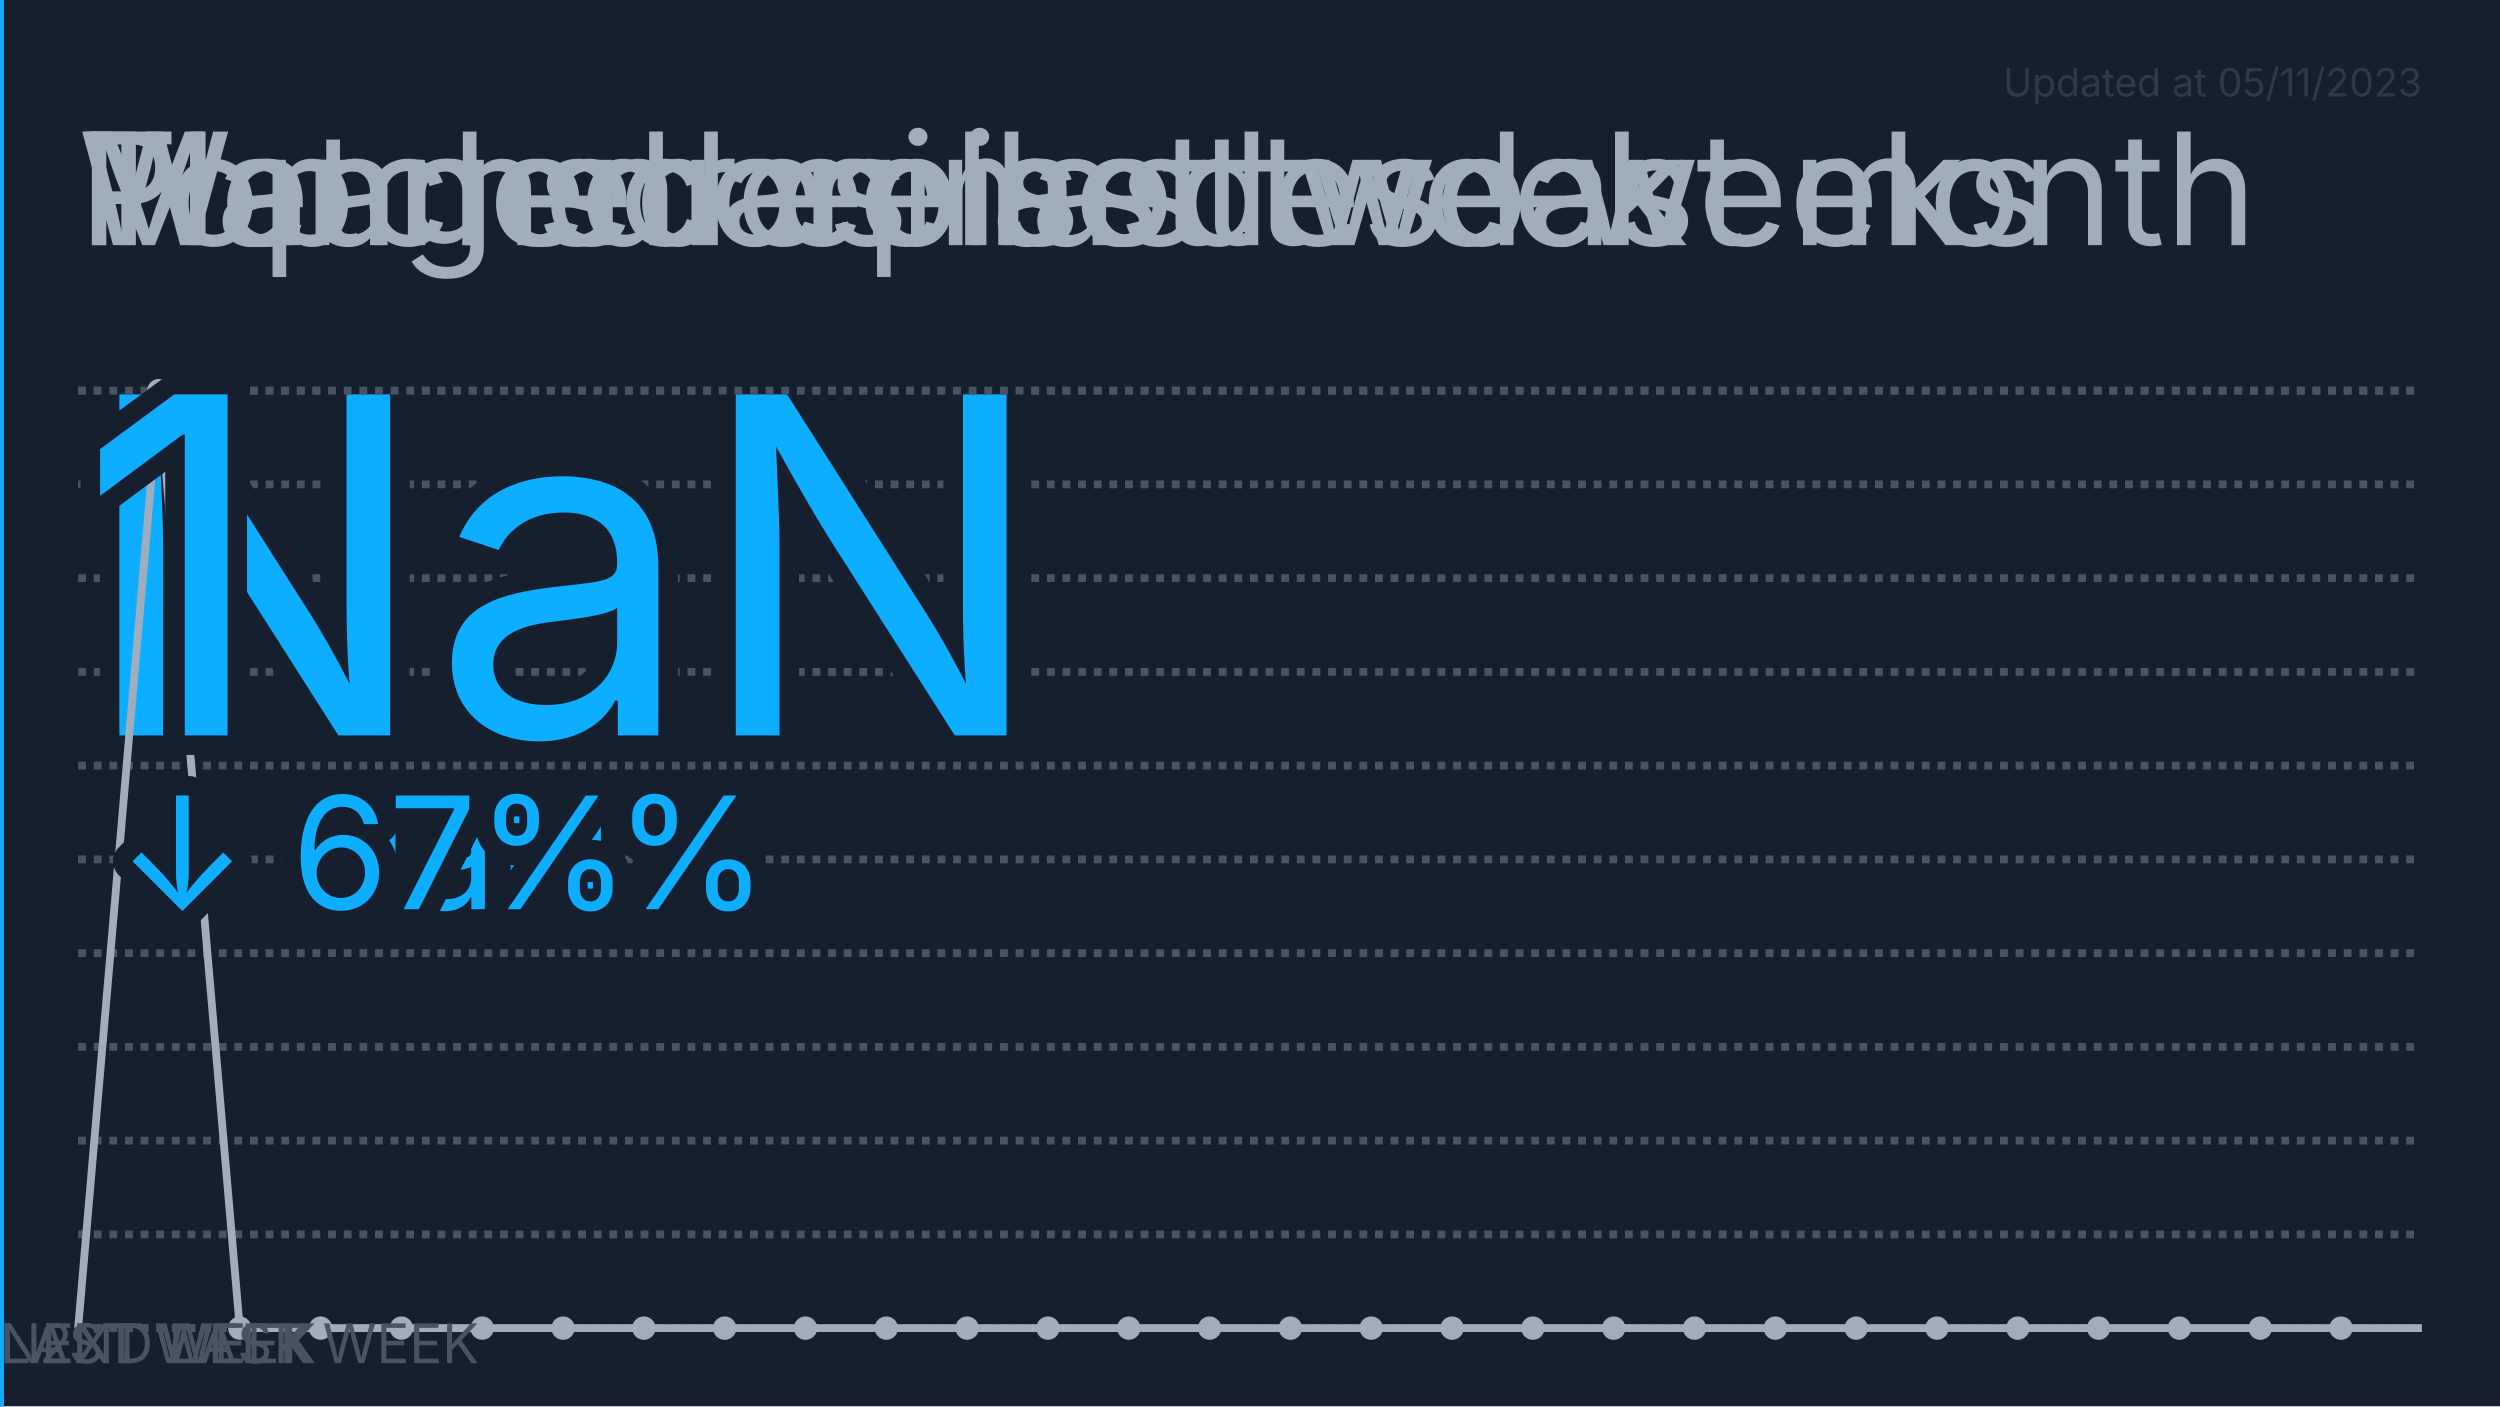
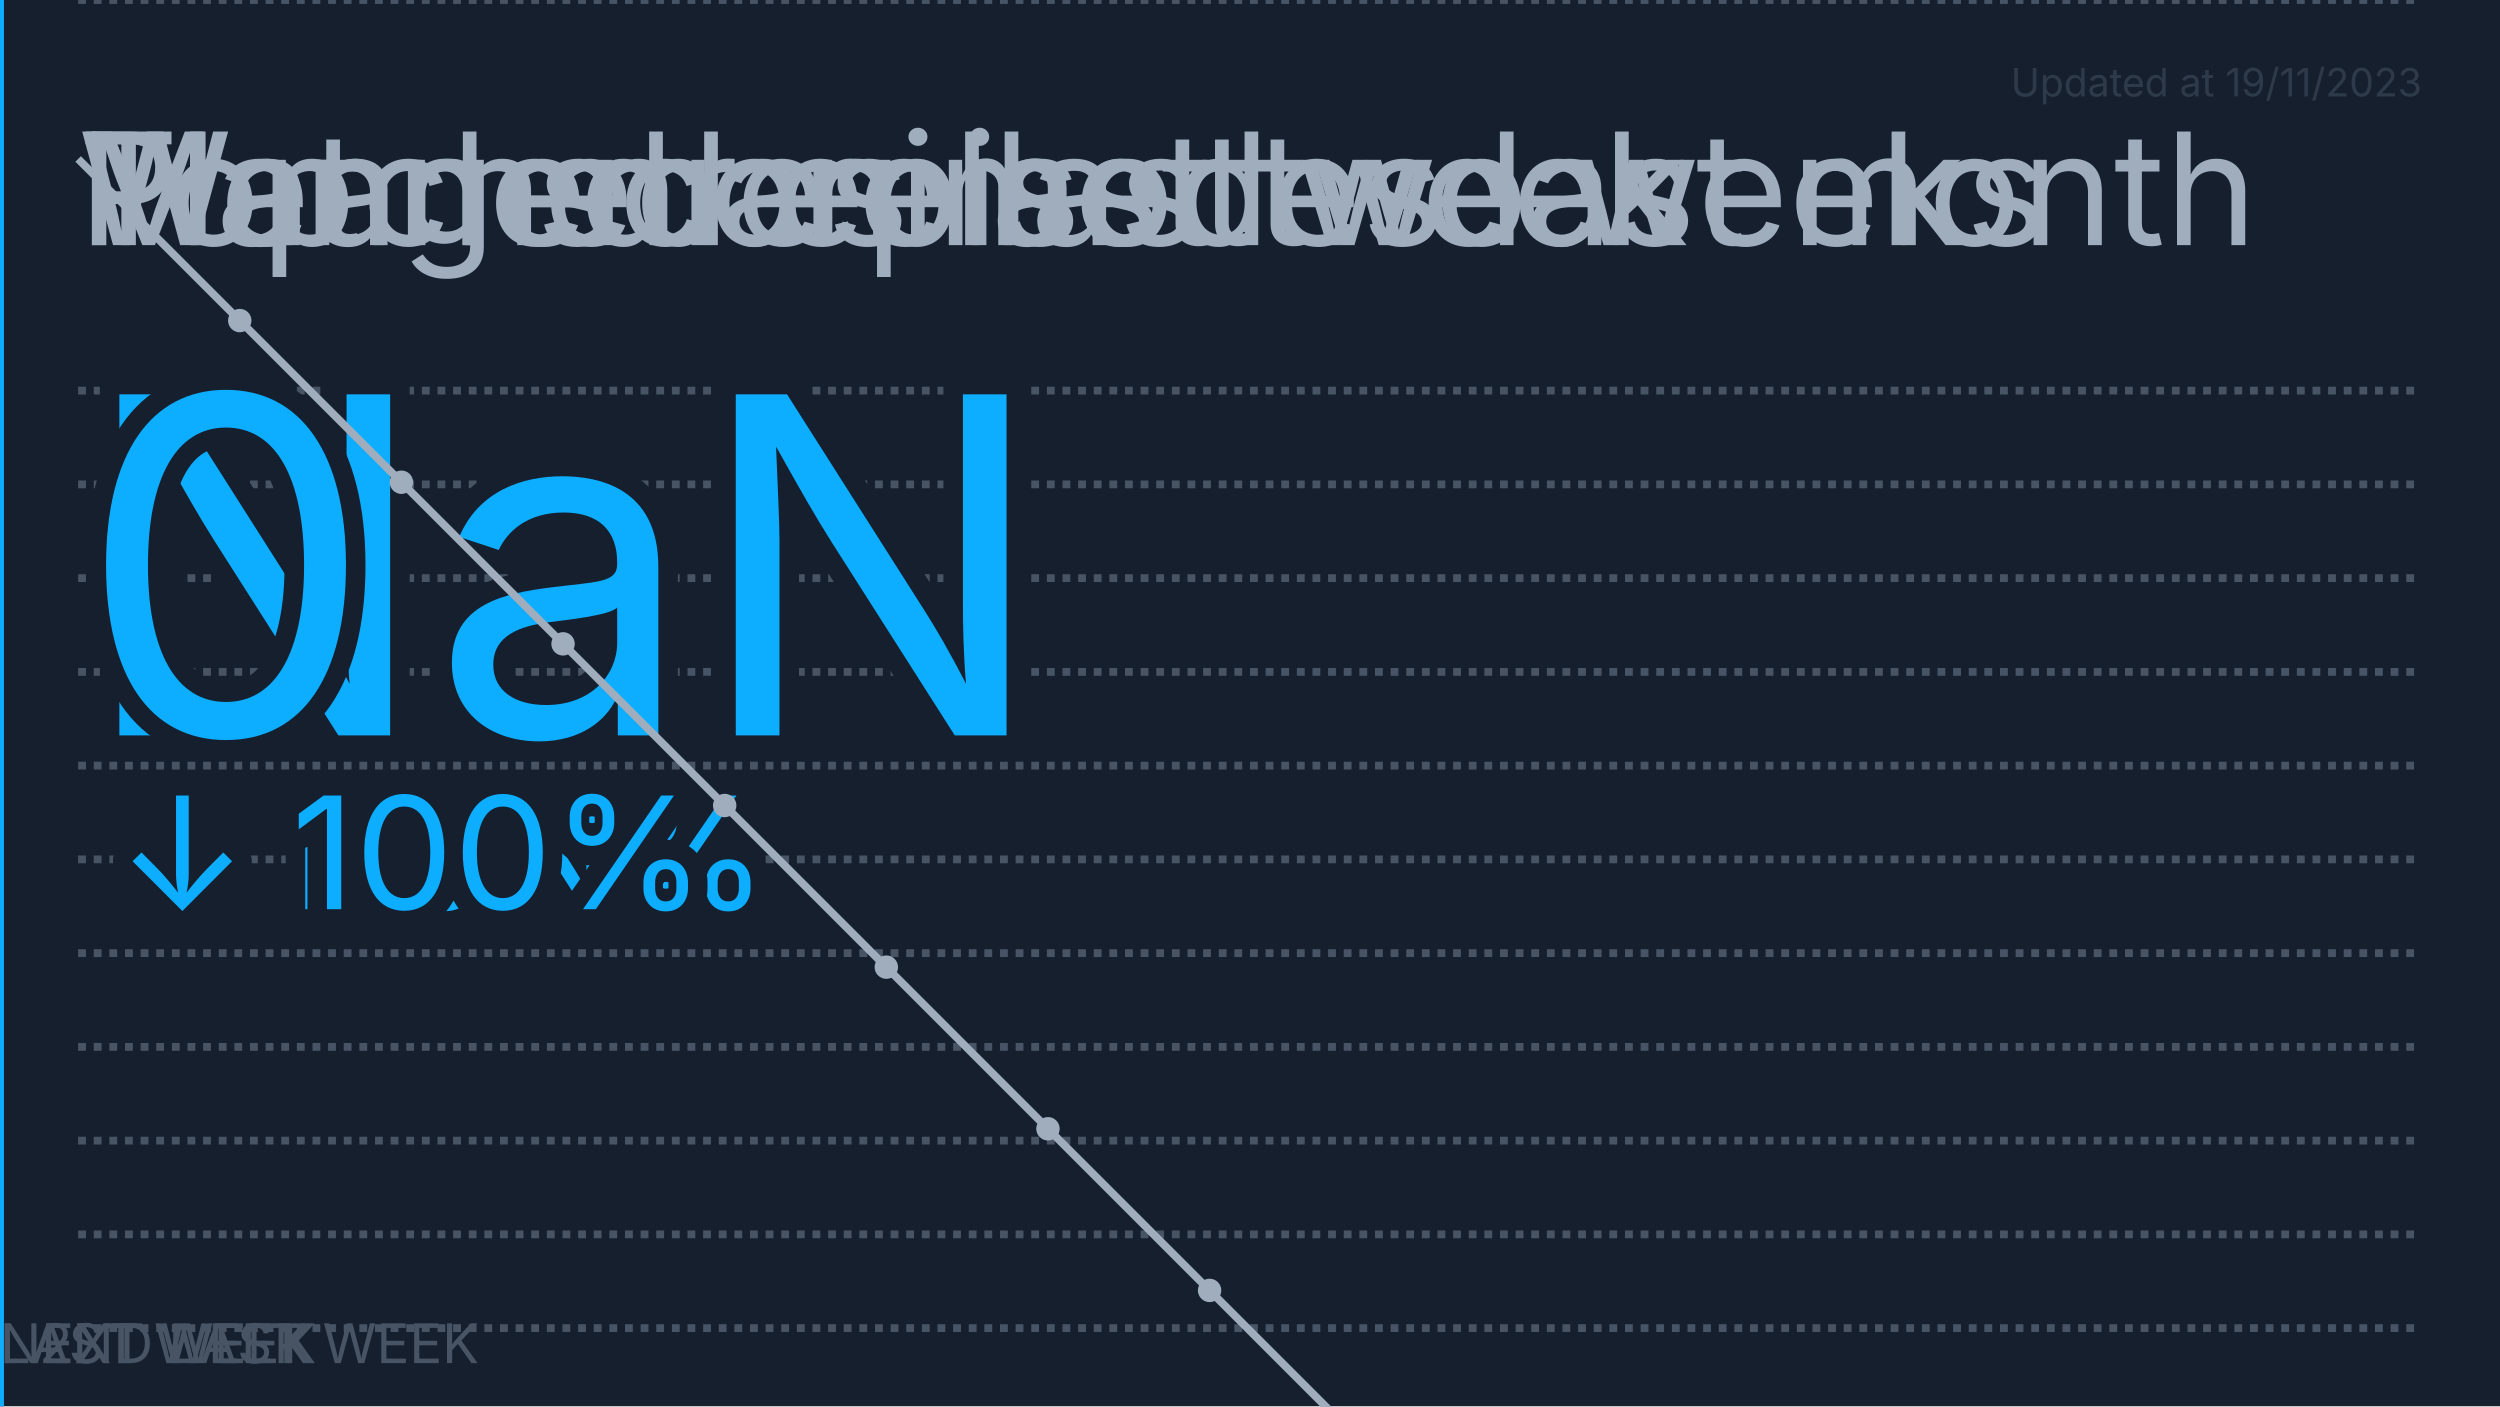
<svg xmlns="http://www.w3.org/2000/svg" viewBox="0 0 320 180">
  <path fill="#151f2e" d="M0 0h320v180H0z" />
-   <style>@keyframes fade{0%,73%,to{opacity:0}75%,98%{opacity:1}}@keyframes fade2{0%,75%,to{opacity:0}77%,98%{opacity:1}}@keyframes score-draw{72%,73%,80%,to{stroke-dashoffset:0}}@keyframes episode-draw{73%{stroke-dashoffset:521}72%,80%,to{stroke-dashoffset:0}}</style>
+   <style>@keyframes fade{0%,73%,to{opacity:0}75%,98%{opacity:1}}@keyframes fade2{0%,75%,to{opacity:0}77%,98%{opacity:1}}@keyframes score-draw{72%,73%,80%,to{stroke-dashoffset:0}}@keyframes episode-draw{73%{stroke-dashoffset:NaN}72%,80%,to{stroke-dashoffset:0}}</style>
  <g style="animation:fade ease-in 32s -24s infinite">
    <text font-family="-apple-system,BlinkMacSystemFont,Segoe UI,Oxygen,Ubuntu,Cantarell,Fira Sans,Droid Sans,Helvetica Neue,sans-serif" font-size="20" fill="#9fadbd" x="10" y="31.377">Mean score last week</text>
    <path fill="none" stroke="#485464" stroke-dasharray="1" d="M10 170h300M10 158h300M10 146h300M10 134h300M10 122h300M10 110h300M10 98h300M10 86h300M10 74h300M10 62h300M10 50h300" />
    <text font-family="-apple-system,BlinkMacSystemFont,Segoe UI,Oxygen,Ubuntu,Cantarell,Fira Sans,Droid Sans,Helvetica Neue,sans-serif" font-size="60" fill="#0dadff" stroke-width="5" stroke="#151f2e" paint-order="stroke" x="10" y="94.131">NaN</text>
    <text font-family="-apple-system,BlinkMacSystemFont,Segoe UI,Oxygen,Ubuntu,Cantarell,Fira Sans,Droid Sans,Helvetica Neue,sans-serif" font-size="20" fill="#0dadff" stroke-width="5" stroke="#151f2e" paint-order="stroke" stroke-linejoin="round" x="15" y="116.377">↓ NaN%</text>
  </g>
  <defs>
    <marker markerWidth="3" markerHeight="3" refX="1.5" refY="1.5" viewBox="0 0 3 3" orient="auto" id="SvgjsMarker1000">
      <circle r="1.5" cx="1.5" cy="1.5" fill="#9fadbd" />
    </marker>
    <marker markerWidth="3" markerHeight="3" refX="1.5" refY="1.5" viewBox="0 0 3 3" orient="auto" id="SvgjsMarker1001">
      <circle r="1.5" cx="1.5" cy="1.5" fill="#9fadbd" />
    </marker>
  </defs>
  <g style="animation:fade ease-in 32s -16s infinite">
    <text font-family="-apple-system,BlinkMacSystemFont,Segoe UI,Oxygen,Ubuntu,Cantarell,Fira Sans,Droid Sans,Helvetica Neue,sans-serif" font-size="20" fill="#9fadbd" x="10" y="31.377">Watched episodes last month</text>
-     <path fill="none" stroke="#485464" stroke-dasharray="1" d="M10 170h300M10 50h300" />
-     <path fill="none" stroke="#9fadbd" stroke-dasharray="521" marker-mid="url(#SvgjsMarker1001)" style="animation:episode-draw ease-in 32s -16s infinite" d="M10 170L20.345 50 30.69 170h10.344H51.38h10.345H72.07h10.345 10.345 10.344 10.345 10.345 10.345 10.345 10.345 10.344 10.345 10.345 10.345 10.345 10.345 10.344 10.345 10.345 10.345 10.345 10.345 10.344 10.345H310" />
-     <text font-family="-apple-system,BlinkMacSystemFont,Segoe UI,Oxygen,Ubuntu,Cantarell,Fira Sans,Droid Sans,Helvetica Neue,sans-serif" font-size="60" fill="#0dadff" stroke-width="5" stroke="#151f2e" paint-order="stroke" x="10" y="94.131">1</text>
-     <text font-family="-apple-system,BlinkMacSystemFont,Segoe UI,Oxygen,Ubuntu,Cantarell,Fira Sans,Droid Sans,Helvetica Neue,sans-serif" font-size="20" fill="#0dadff" stroke-width="5" stroke="#151f2e" paint-order="stroke" stroke-linejoin="round" x="15" y="116.377">↓ 67%</text>
+     <path fill="none" stroke="#485464" stroke-dasharray="1" d="M10 0h300" />
+     <path fill="none" stroke="#9fadbd" stroke-dasharray="0" marker-mid="url(#SvgjsMarker1001)" style="animation:episode-draw ease-in 32s -16s infinite" d="M10 20.345l20.69 20.69 20.69 20.69 20.689 20.689 20.69 20.69 20.69 20.69 20.689 20.689 20.69 20.69 20.69 20.69 20.689 20.689 20.69 20.69 20.69 20.689 20.689 20.69 20.69 20.69L299.656 310" />
+     <text font-family="-apple-system,BlinkMacSystemFont,Segoe UI,Oxygen,Ubuntu,Cantarell,Fira Sans,Droid Sans,Helvetica Neue,sans-serif" font-size="60" fill="#0dadff" stroke-width="5" stroke="#151f2e" paint-order="stroke" x="10" y="94.131">0</text>
+     <text font-family="-apple-system,BlinkMacSystemFont,Segoe UI,Oxygen,Ubuntu,Cantarell,Fira Sans,Droid Sans,Helvetica Neue,sans-serif" font-size="20" fill="#0dadff" stroke-width="5" stroke="#151f2e" paint-order="stroke" stroke-linejoin="round" x="15" y="116.377">↓ 100%</text>
  </g>
  <text font-family="-apple-system,BlinkMacSystemFont,Segoe UI,Oxygen,Ubuntu,Cantarell,Fira Sans,Droid Sans,Helvetica Neue,sans-serif" font-size="20" fill="#9fadbd" x="10" y="31.377">Top genres last two weeks</text>
  <g style="animation:fade ease-in 32s 0s infinite">
    <path stroke="#485464" d="M0 0v180" />
    <path stroke="#0dadff" d="M0 0v180" />
    <text font-family="-apple-system,BlinkMacSystemFont,Segoe UI,Oxygen,Ubuntu,Cantarell,Fira Sans,Droid Sans,Helvetica Neue,sans-serif" font-size="7" fill="#485464" x="5" y="174.482">2ND LAST WEEK</text>
    <text font-family="-apple-system,BlinkMacSystemFont,Segoe UI,Oxygen,Ubuntu,Cantarell,Fira Sans,Droid Sans,Helvetica Neue,sans-serif" font-size="7" fill="#485464" y="174.482">LAST WEEK</text>
    <text font-family="-apple-system,BlinkMacSystemFont,Segoe UI,Oxygen,Ubuntu,Cantarell,Fira Sans,Droid Sans,Helvetica Neue,sans-serif" font-size="7" fill="#485464" y="174.482">NEXT WEEK</text>
    <path fill="#151f2e" stroke="#9fadbd" d="M-3.4e+38 50H0v36h-3.4e+38zM0 50h3.4e+38v36H0zM-3.4e+38 95H0v36h-3.4e+38zM0 95h3.4e+38v36H0zM-3.4e+38 140H0v36h-3.4e+38z" />
    <text font-family="-apple-system,BlinkMacSystemFont,Segoe UI,Oxygen,Ubuntu,Cantarell,Fira Sans,Droid Sans,Helvetica Neue,sans-serif" font-size="20" fill="#9fadbd" x="10" y="31.377">Planned anime</text>
  </g>
-   <text font-family="-apple-system,BlinkMacSystemFont,Segoe UI,Oxygen,Ubuntu,Cantarell,Fira Sans,Droid Sans,Helvetica Neue,sans-serif" font-size="5" fill="#485464" x="310" y="12.344" text-anchor="end" opacity=".5">Updated at 05/11/2023</text>
+   <text font-family="-apple-system,BlinkMacSystemFont,Segoe UI,Oxygen,Ubuntu,Cantarell,Fira Sans,Droid Sans,Helvetica Neue,sans-serif" font-size="5" fill="#485464" x="310" y="12.344" text-anchor="end" opacity=".5">Updated at 19/11/2023</text>
</svg>
